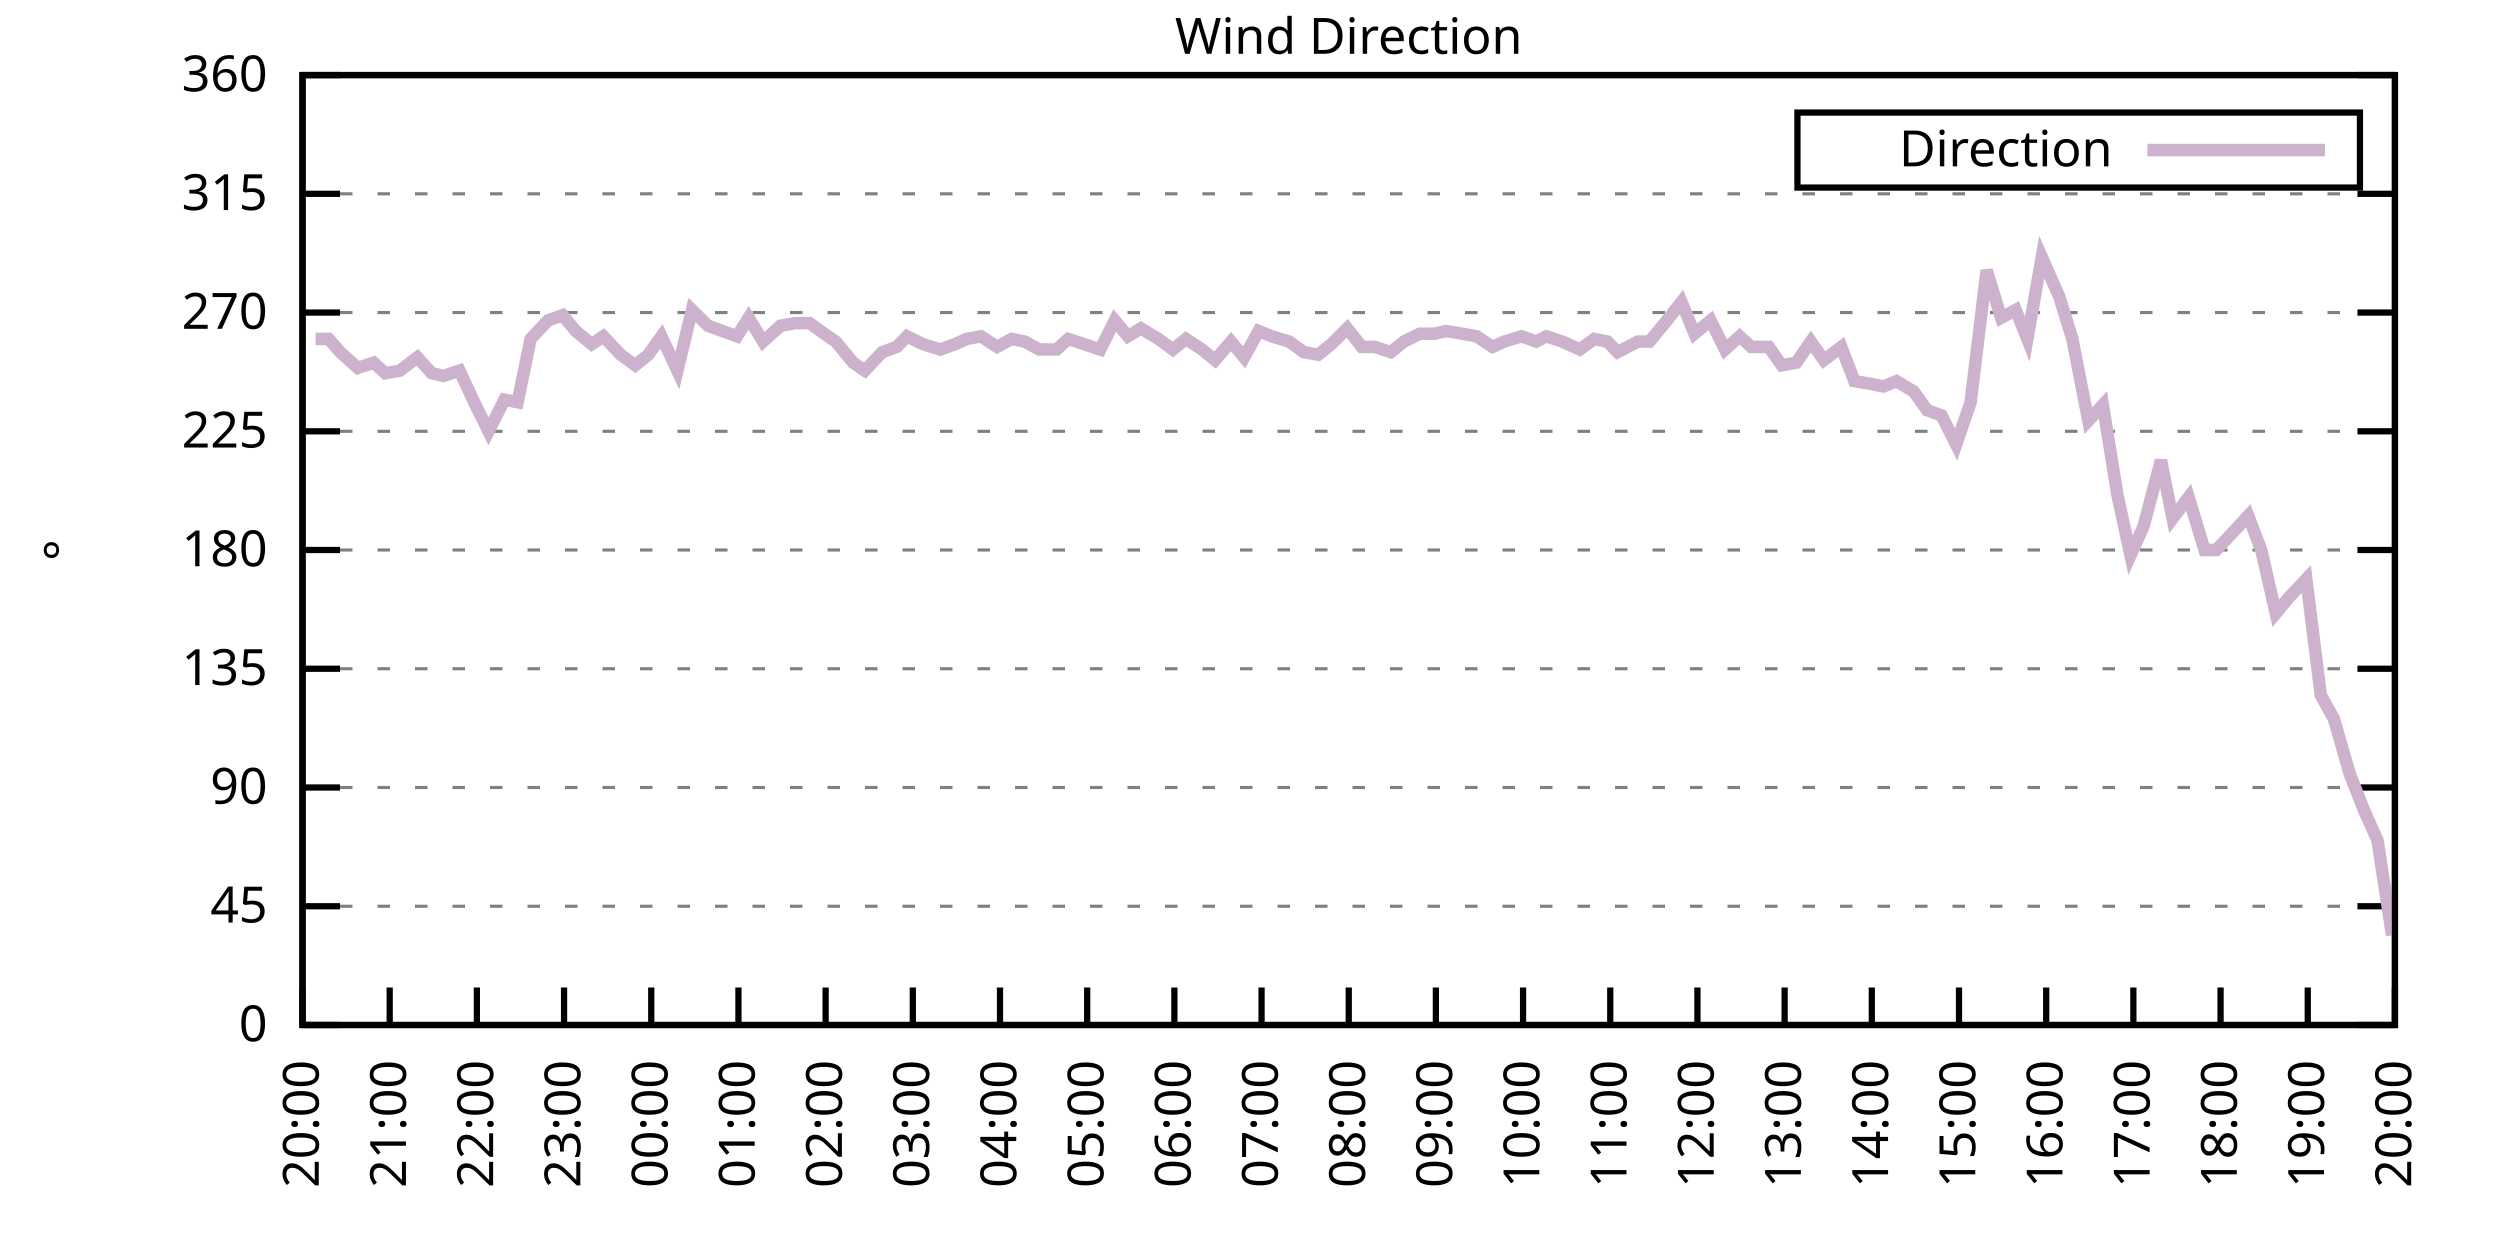
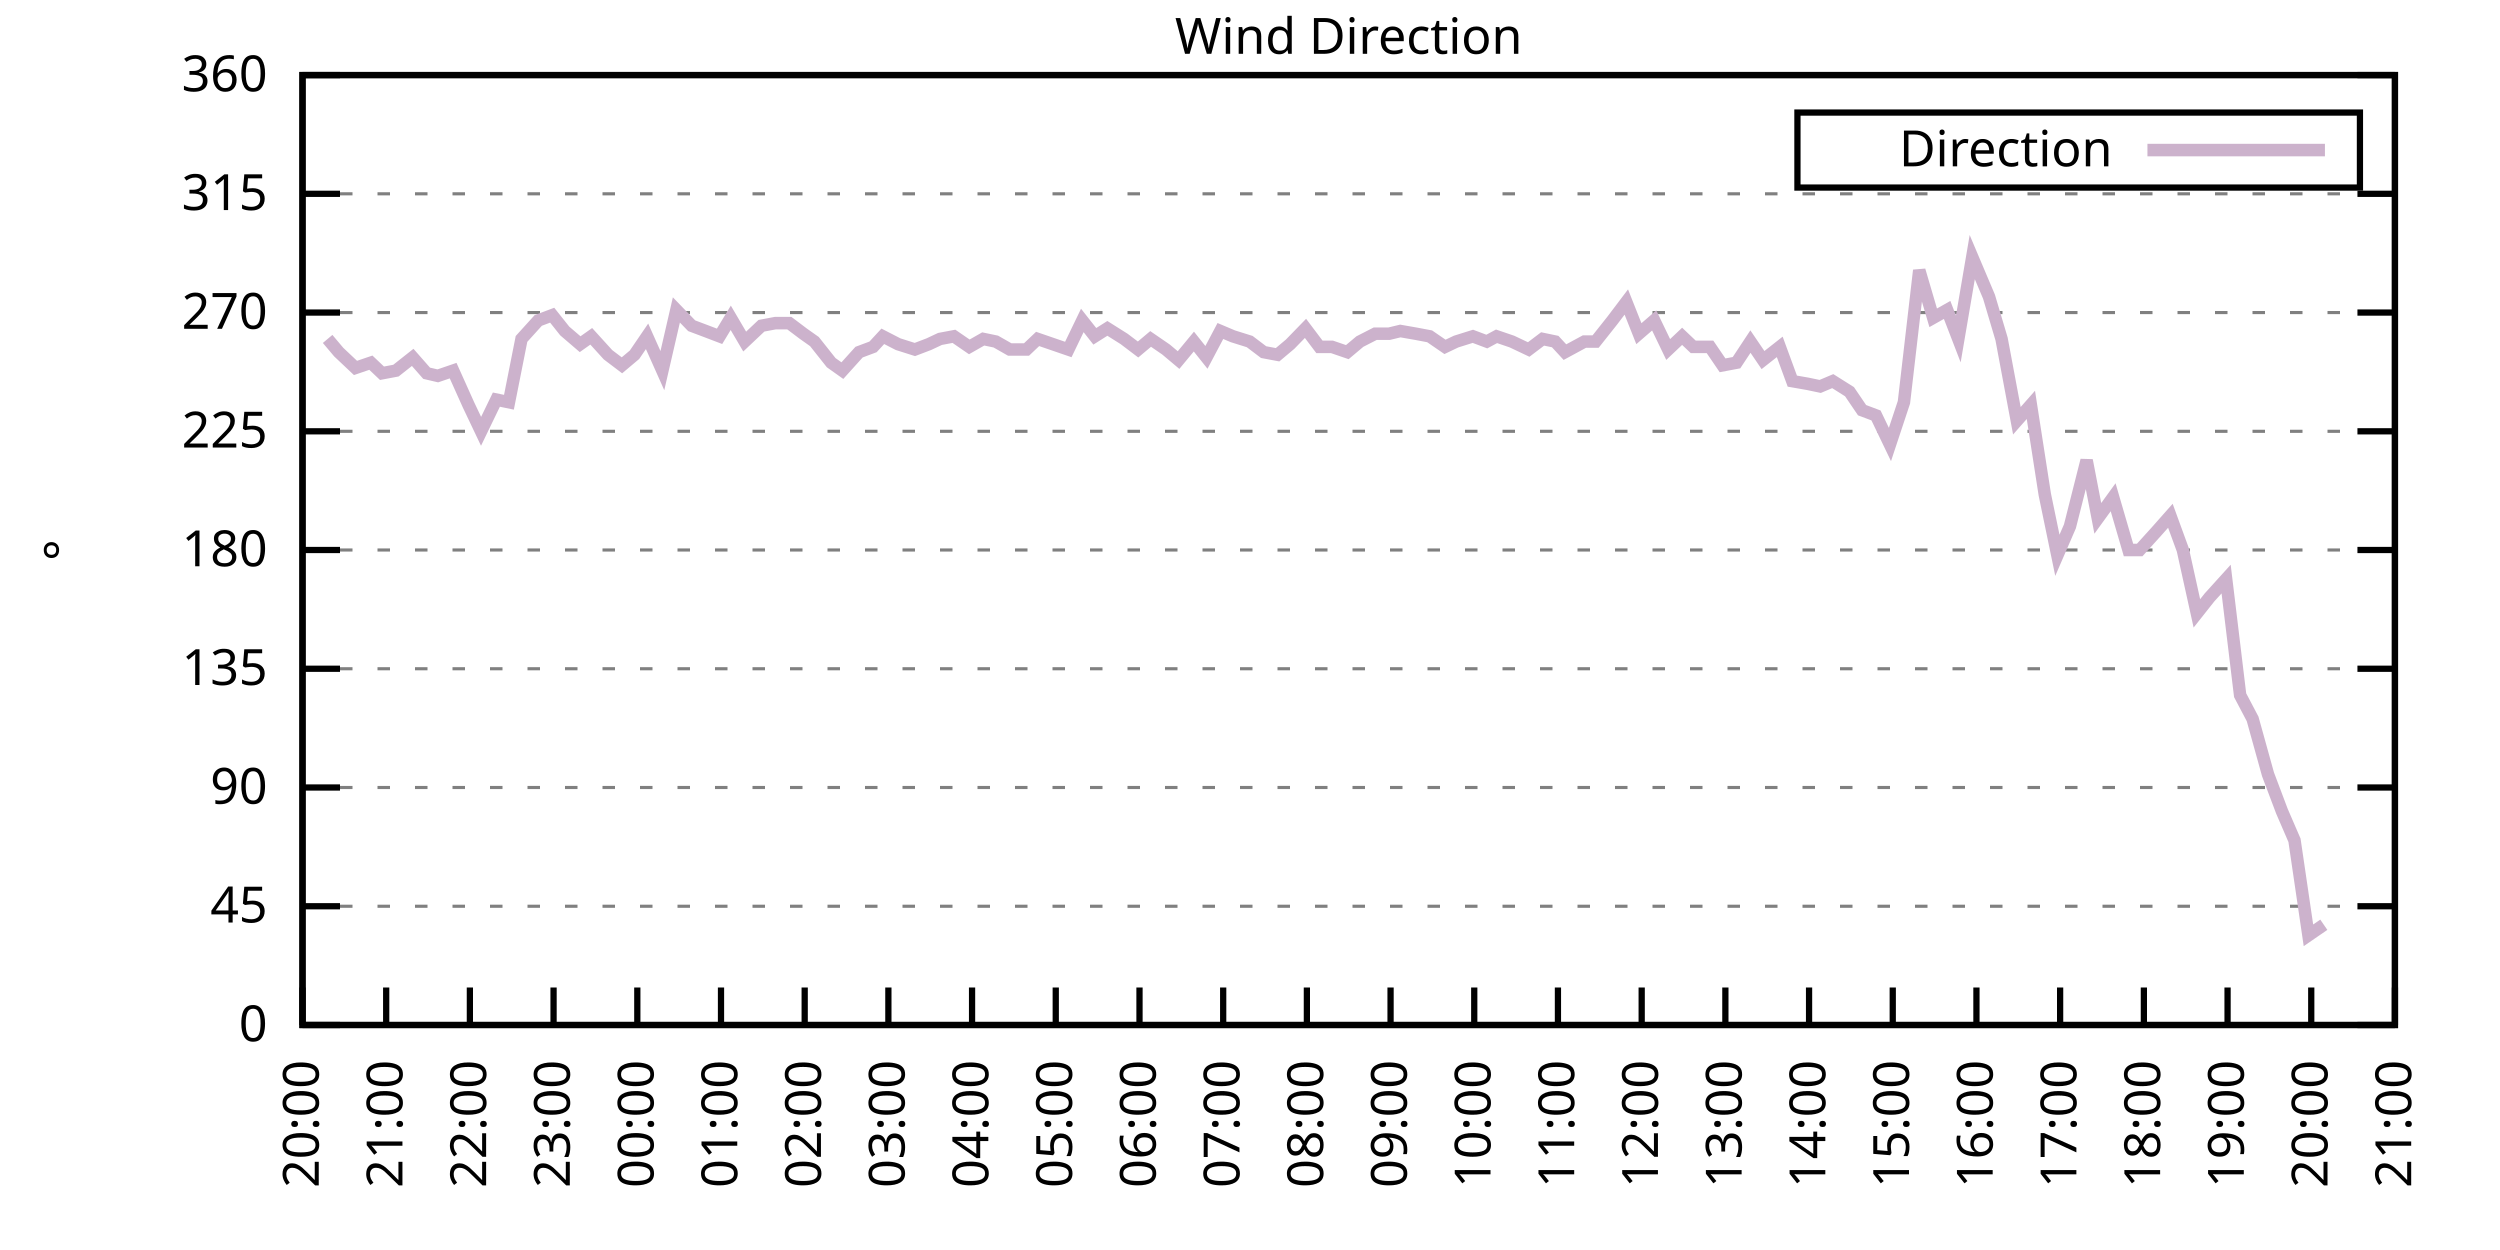
<svg xmlns="http://www.w3.org/2000/svg" xmlns:xlink="http://www.w3.org/1999/xlink" width="400" height="200" viewBox="0 0 400 200">
  <g id="gnuplot_canvas">
    <rect x="0" y="0" width="400" height="200" fill="none" />
    <defs>
      <circle id="gpDot" r="0.5" stroke-width="0.5" stroke="currentColor" />
      <path id="gpPt0" stroke-width="0.333" stroke="currentColor" d="M-1,0 h2 M0,-1 v2" />
      <path id="gpPt1" stroke-width="0.333" stroke="currentColor" d="M-1,-1 L1,1 M1,-1 L-1,1" />
      <path id="gpPt2" stroke-width="0.333" stroke="currentColor" d="M-1,0 L1,0 M0,-1 L0,1 M-1,-1 L1,1 M-1,1 L1,-1" />
      <rect id="gpPt3" stroke-width="0.333" stroke="currentColor" x="-1" y="-1" width="2" height="2" />
      <rect id="gpPt4" stroke-width="0.333" stroke="currentColor" fill="currentColor" x="-1" y="-1" width="2" height="2" />
      <circle id="gpPt5" stroke-width="0.333" stroke="currentColor" cx="0" cy="0" r="1" />
      <use xlink:href="#gpPt5" id="gpPt6" fill="currentColor" stroke="none" />
      <path id="gpPt7" stroke-width="0.333" stroke="currentColor" d="M0,-1.33 L-1.33,0.67 L1.33,0.67 z" />
      <use xlink:href="#gpPt7" id="gpPt8" fill="currentColor" stroke="none" />
      <use xlink:href="#gpPt7" id="gpPt9" stroke="currentColor" transform="rotate(180)" />
      <use xlink:href="#gpPt9" id="gpPt10" fill="currentColor" stroke="none" />
      <use xlink:href="#gpPt3" id="gpPt11" stroke="currentColor" transform="rotate(45)" />
      <use xlink:href="#gpPt11" id="gpPt12" fill="currentColor" stroke="none" />
      <path id="gpPt13" stroke-width="0.333" stroke="currentColor" d="M0,1.330 L1.265,0.411 L0.782,-1.067 L-0.782,-1.076 L-1.265,0.411 z" />
      <use xlink:href="#gpPt13" id="gpPt14" fill="currentColor" stroke="none" />
      <filter id="textbox" filterUnits="objectBoundingBox" x="0" y="0" height="1" width="1">
        <feFlood flood-color="white" flood-opacity="1" result="bgnd" />
        <feComposite in="SourceGraphic" in2="bgnd" operator="atop" />
      </filter>
      <filter id="greybox" filterUnits="objectBoundingBox" x="0" y="0" height="1" width="1">
        <feFlood flood-color="lightgrey" flood-opacity="1" result="grey" />
        <feComposite in="SourceGraphic" in2="grey" operator="atop" />
      </filter>
    </defs>
    <g fill="none" color="white" stroke="currentColor" stroke-width="1.00" stroke-linecap="butt" stroke-linejoin="miter">
</g>
    <g fill="none" color="black" stroke="currentColor" stroke-width="1.00" stroke-linecap="butt" stroke-linejoin="miter">
      <g stroke="none" shape-rendering="crispEdges">
        <polygon fill="rgb(255, 255, 255)" points="48.40,164.00 383.18,164.00 383.18,12.02 48.40,12.02 " />
      </g>
    </g>
    <g fill="none" color="black" stroke="currentColor" stroke-width="1.00" stroke-linecap="butt" stroke-linejoin="miter">
</g>
    <g fill="none" color="black" stroke="black" stroke-width="0.50" stroke-linecap="butt" stroke-linejoin="miter">
</g>
    <g fill="none" color="gray" stroke="currentColor" stroke-width="0.50" stroke-linecap="butt" stroke-linejoin="miter">
      <path stroke="gray" stroke-dasharray="2,4" class="gridline" d="M48.40,164.00 L383.19,164.00  " />
    </g>
    <g fill="none" color="gray" stroke="gray" stroke-width="1.00" stroke-linecap="butt" stroke-linejoin="miter">
</g>
    <g fill="none" color="black" stroke="currentColor" stroke-width="1.00" stroke-linecap="butt" stroke-linejoin="miter">
      <path stroke="black" d="M48.40,164.00 L54.40,164.00 M383.19,164.00 L377.19,164.00  " />
      <g transform="translate(42.80,166.60)" stroke="none" fill="black" font-family="Sans" font-size="8.00" text-anchor="end">
        <text>
          <tspan font-family="Sans"> 0</tspan>
        </text>
      </g>
    </g>
    <g fill="none" color="black" stroke="currentColor" stroke-width="1.00" stroke-linecap="butt" stroke-linejoin="miter">
</g>
    <g fill="none" color="black" stroke="black" stroke-width="0.50" stroke-linecap="butt" stroke-linejoin="miter">
</g>
    <g fill="none" color="gray" stroke="currentColor" stroke-width="0.50" stroke-linecap="butt" stroke-linejoin="miter">
      <path stroke="gray" stroke-dasharray="2,4" class="gridline" d="M48.40,145.00 L383.19,145.00  " />
    </g>
    <g fill="none" color="gray" stroke="gray" stroke-width="1.00" stroke-linecap="butt" stroke-linejoin="miter">
</g>
    <g fill="none" color="black" stroke="currentColor" stroke-width="1.00" stroke-linecap="butt" stroke-linejoin="miter">
      <path stroke="black" d="M48.40,145.00 L54.40,145.00 M383.19,145.00 L377.19,145.00  " />
      <g transform="translate(42.80,147.60)" stroke="none" fill="black" font-family="Sans" font-size="8.00" text-anchor="end">
        <text>
          <tspan font-family="Sans"> 45</tspan>
        </text>
      </g>
    </g>
    <g fill="none" color="black" stroke="currentColor" stroke-width="1.00" stroke-linecap="butt" stroke-linejoin="miter">
</g>
    <g fill="none" color="black" stroke="black" stroke-width="0.50" stroke-linecap="butt" stroke-linejoin="miter">
</g>
    <g fill="none" color="gray" stroke="currentColor" stroke-width="0.50" stroke-linecap="butt" stroke-linejoin="miter">
      <path stroke="gray" stroke-dasharray="2,4" class="gridline" d="M48.40,126.00 L383.19,126.00  " />
    </g>
    <g fill="none" color="gray" stroke="gray" stroke-width="1.00" stroke-linecap="butt" stroke-linejoin="miter">
</g>
    <g fill="none" color="black" stroke="currentColor" stroke-width="1.00" stroke-linecap="butt" stroke-linejoin="miter">
      <path stroke="black" d="M48.40,126.00 L54.40,126.00 M383.19,126.00 L377.19,126.00  " />
      <g transform="translate(42.80,128.60)" stroke="none" fill="black" font-family="Sans" font-size="8.00" text-anchor="end">
        <text>
          <tspan font-family="Sans"> 90</tspan>
        </text>
      </g>
    </g>
    <g fill="none" color="black" stroke="currentColor" stroke-width="1.00" stroke-linecap="butt" stroke-linejoin="miter">
</g>
    <g fill="none" color="black" stroke="black" stroke-width="0.50" stroke-linecap="butt" stroke-linejoin="miter">
</g>
    <g fill="none" color="gray" stroke="currentColor" stroke-width="0.50" stroke-linecap="butt" stroke-linejoin="miter">
      <path stroke="gray" stroke-dasharray="2,4" class="gridline" d="M48.40,107.00 L383.19,107.00  " />
    </g>
    <g fill="none" color="gray" stroke="gray" stroke-width="1.00" stroke-linecap="butt" stroke-linejoin="miter">
</g>
    <g fill="none" color="black" stroke="currentColor" stroke-width="1.00" stroke-linecap="butt" stroke-linejoin="miter">
      <path stroke="black" d="M48.40,107.00 L54.40,107.00 M383.19,107.00 L377.19,107.00  " />
      <g transform="translate(42.80,109.60)" stroke="none" fill="black" font-family="Sans" font-size="8.00" text-anchor="end">
        <text>
          <tspan font-family="Sans"> 135</tspan>
        </text>
      </g>
    </g>
    <g fill="none" color="black" stroke="currentColor" stroke-width="1.00" stroke-linecap="butt" stroke-linejoin="miter">
</g>
    <g fill="none" color="black" stroke="black" stroke-width="0.50" stroke-linecap="butt" stroke-linejoin="miter">
</g>
    <g fill="none" color="gray" stroke="currentColor" stroke-width="0.50" stroke-linecap="butt" stroke-linejoin="miter">
      <path stroke="gray" stroke-dasharray="2,4" class="gridline" d="M48.40,88.00 L383.19,88.00  " />
    </g>
    <g fill="none" color="gray" stroke="gray" stroke-width="1.00" stroke-linecap="butt" stroke-linejoin="miter">
</g>
    <g fill="none" color="black" stroke="currentColor" stroke-width="1.00" stroke-linecap="butt" stroke-linejoin="miter">
      <path stroke="black" d="M48.40,88.00 L54.40,88.00 M383.19,88.00 L377.19,88.00  " />
      <g transform="translate(42.80,90.60)" stroke="none" fill="black" font-family="Sans" font-size="8.00" text-anchor="end">
        <text>
          <tspan font-family="Sans"> 180</tspan>
        </text>
      </g>
    </g>
    <g fill="none" color="black" stroke="currentColor" stroke-width="1.00" stroke-linecap="butt" stroke-linejoin="miter">
</g>
    <g fill="none" color="black" stroke="black" stroke-width="0.50" stroke-linecap="butt" stroke-linejoin="miter">
</g>
    <g fill="none" color="gray" stroke="currentColor" stroke-width="0.50" stroke-linecap="butt" stroke-linejoin="miter">
      <path stroke="gray" stroke-dasharray="2,4" class="gridline" d="M48.40,69.01 L383.19,69.01  " />
    </g>
    <g fill="none" color="gray" stroke="gray" stroke-width="1.00" stroke-linecap="butt" stroke-linejoin="miter">
</g>
    <g fill="none" color="black" stroke="currentColor" stroke-width="1.00" stroke-linecap="butt" stroke-linejoin="miter">
      <path stroke="black" d="M48.40,69.01 L54.40,69.01 M383.19,69.01 L377.19,69.01  " />
      <g transform="translate(42.80,71.61)" stroke="none" fill="black" font-family="Sans" font-size="8.00" text-anchor="end">
        <text>
          <tspan font-family="Sans"> 225</tspan>
        </text>
      </g>
    </g>
    <g fill="none" color="black" stroke="currentColor" stroke-width="1.00" stroke-linecap="butt" stroke-linejoin="miter">
</g>
    <g fill="none" color="black" stroke="black" stroke-width="0.50" stroke-linecap="butt" stroke-linejoin="miter">
</g>
    <g fill="none" color="gray" stroke="currentColor" stroke-width="0.50" stroke-linecap="butt" stroke-linejoin="miter">
      <path stroke="gray" stroke-dasharray="2,4" class="gridline" d="M48.40,50.01 L383.19,50.01  " />
    </g>
    <g fill="none" color="gray" stroke="gray" stroke-width="1.00" stroke-linecap="butt" stroke-linejoin="miter">
</g>
    <g fill="none" color="black" stroke="currentColor" stroke-width="1.00" stroke-linecap="butt" stroke-linejoin="miter">
      <path stroke="black" d="M48.40,50.01 L54.40,50.01 M383.19,50.01 L377.19,50.01  " />
      <g transform="translate(42.80,52.61)" stroke="none" fill="black" font-family="Sans" font-size="8.00" text-anchor="end">
        <text>
          <tspan font-family="Sans"> 270</tspan>
        </text>
      </g>
    </g>
    <g fill="none" color="black" stroke="currentColor" stroke-width="1.00" stroke-linecap="butt" stroke-linejoin="miter">
</g>
    <g fill="none" color="black" stroke="black" stroke-width="0.50" stroke-linecap="butt" stroke-linejoin="miter">
</g>
    <g fill="none" color="gray" stroke="currentColor" stroke-width="0.50" stroke-linecap="butt" stroke-linejoin="miter">
      <path stroke="gray" stroke-dasharray="2,4" class="gridline" d="M48.40,31.01 L383.19,31.01  " />
    </g>
    <g fill="none" color="gray" stroke="gray" stroke-width="1.00" stroke-linecap="butt" stroke-linejoin="miter">
</g>
    <g fill="none" color="black" stroke="currentColor" stroke-width="1.00" stroke-linecap="butt" stroke-linejoin="miter">
      <path stroke="black" d="M48.40,31.01 L54.40,31.01 M383.19,31.01 L377.19,31.01  " />
      <g transform="translate(42.80,33.61)" stroke="none" fill="black" font-family="Sans" font-size="8.00" text-anchor="end">
        <text>
          <tspan font-family="Sans"> 315</tspan>
        </text>
      </g>
    </g>
    <g fill="none" color="black" stroke="currentColor" stroke-width="1.00" stroke-linecap="butt" stroke-linejoin="miter">
</g>
    <g fill="none" color="black" stroke="black" stroke-width="0.50" stroke-linecap="butt" stroke-linejoin="miter">
</g>
    <g fill="none" color="gray" stroke="currentColor" stroke-width="0.50" stroke-linecap="butt" stroke-linejoin="miter">
      <path stroke="gray" stroke-dasharray="2,4" class="gridline" d="M48.40,12.01 L383.19,12.01  " />
    </g>
    <g fill="none" color="gray" stroke="gray" stroke-width="1.00" stroke-linecap="butt" stroke-linejoin="miter">
</g>
    <g fill="none" color="black" stroke="currentColor" stroke-width="1.00" stroke-linecap="butt" stroke-linejoin="miter">
      <path stroke="black" d="M48.40,12.01 L54.40,12.01 M383.19,12.01 L377.19,12.01  " />
      <g transform="translate(42.80,14.61)" stroke="none" fill="black" font-family="Sans" font-size="8.00" text-anchor="end">
        <text>
          <tspan font-family="Sans"> 360</tspan>
        </text>
      </g>
    </g>
    <g fill="none" color="black" stroke="currentColor" stroke-width="1.00" stroke-linecap="butt" stroke-linejoin="miter">
      <path stroke="black" d="M48.40,164.00 L48.40,158.00  " />
      <g transform="translate(51.00,169.60) rotate(270.00)" stroke="none" fill="black" font-family="Sans" font-size="8.00" text-anchor="end">
        <text>
          <tspan font-family="Sans">20:00</tspan>
        </text>
      </g>
    </g>
    <g fill="none" color="black" stroke="currentColor" stroke-width="1.00" stroke-linecap="butt" stroke-linejoin="miter">
-       <path stroke="black" d="M62.35,164.00 L62.35,158.00  " />
-       <g transform="translate(64.95,169.60) rotate(270.00)" stroke="none" fill="black" font-family="Sans" font-size="8.00" text-anchor="end">
+       <path stroke="black" d="M61.79,164.00 L61.79,158.00  " />
+       <g transform="translate(64.39,169.60) rotate(270.00)" stroke="none" fill="black" font-family="Sans" font-size="8.00" text-anchor="end">
        <text>
          <tspan font-family="Sans">21:00</tspan>
        </text>
      </g>
    </g>
    <g fill="none" color="black" stroke="currentColor" stroke-width="1.00" stroke-linecap="butt" stroke-linejoin="miter">
-       <path stroke="black" d="M76.30,164.00 L76.30,158.00  " />
-       <g transform="translate(78.90,169.60) rotate(270.00)" stroke="none" fill="black" font-family="Sans" font-size="8.00" text-anchor="end">
+       <path stroke="black" d="M75.18,164.00 L75.18,158.00  " />
+       <g transform="translate(77.78,169.60) rotate(270.00)" stroke="none" fill="black" font-family="Sans" font-size="8.00" text-anchor="end">
        <text>
          <tspan font-family="Sans">22:00</tspan>
        </text>
      </g>
    </g>
    <g fill="none" color="black" stroke="currentColor" stroke-width="1.00" stroke-linecap="butt" stroke-linejoin="miter">
-       <path stroke="black" d="M90.25,164.00 L90.25,158.00  " />
-       <g transform="translate(92.85,169.60) rotate(270.00)" stroke="none" fill="black" font-family="Sans" font-size="8.00" text-anchor="end">
+       <path stroke="black" d="M88.57,164.00 L88.57,158.00  " />
+       <g transform="translate(91.17,169.60) rotate(270.00)" stroke="none" fill="black" font-family="Sans" font-size="8.00" text-anchor="end">
        <text>
          <tspan font-family="Sans">23:00</tspan>
        </text>
      </g>
    </g>
    <g fill="none" color="black" stroke="currentColor" stroke-width="1.00" stroke-linecap="butt" stroke-linejoin="miter">
-       <path stroke="black" d="M104.20,164.00 L104.20,158.00  " />
-       <g transform="translate(106.80,169.60) rotate(270.00)" stroke="none" fill="black" font-family="Sans" font-size="8.00" text-anchor="end">
+       <path stroke="black" d="M101.97,164.00 L101.97,158.00  " />
+       <g transform="translate(104.57,169.60) rotate(270.00)" stroke="none" fill="black" font-family="Sans" font-size="8.00" text-anchor="end">
        <text>
          <tspan font-family="Sans">00:00</tspan>
        </text>
      </g>
    </g>
    <g fill="none" color="black" stroke="currentColor" stroke-width="1.00" stroke-linecap="butt" stroke-linejoin="miter">
-       <path stroke="black" d="M118.15,164.00 L118.15,158.00  " />
-       <g transform="translate(120.75,169.60) rotate(270.00)" stroke="none" fill="black" font-family="Sans" font-size="8.00" text-anchor="end">
+       <path stroke="black" d="M115.36,164.00 L115.36,158.00  " />
+       <g transform="translate(117.96,169.60) rotate(270.00)" stroke="none" fill="black" font-family="Sans" font-size="8.00" text-anchor="end">
        <text>
          <tspan font-family="Sans">01:00</tspan>
        </text>
      </g>
    </g>
    <g fill="none" color="black" stroke="currentColor" stroke-width="1.00" stroke-linecap="butt" stroke-linejoin="miter">
-       <path stroke="black" d="M132.10,164.00 L132.10,158.00  " />
-       <g transform="translate(134.70,169.60) rotate(270.00)" stroke="none" fill="black" font-family="Sans" font-size="8.00" text-anchor="end">
+       <path stroke="black" d="M128.75,164.00 L128.75,158.00  " />
+       <g transform="translate(131.35,169.60) rotate(270.00)" stroke="none" fill="black" font-family="Sans" font-size="8.00" text-anchor="end">
        <text>
          <tspan font-family="Sans">02:00</tspan>
        </text>
      </g>
    </g>
    <g fill="none" color="black" stroke="currentColor" stroke-width="1.00" stroke-linecap="butt" stroke-linejoin="miter">
-       <path stroke="black" d="M146.05,164.00 L146.05,158.00  " />
-       <g transform="translate(148.65,169.60) rotate(270.00)" stroke="none" fill="black" font-family="Sans" font-size="8.00" text-anchor="end">
+       <path stroke="black" d="M142.14,164.00 L142.14,158.00  " />
+       <g transform="translate(144.74,169.60) rotate(270.00)" stroke="none" fill="black" font-family="Sans" font-size="8.00" text-anchor="end">
        <text>
          <tspan font-family="Sans">03:00</tspan>
        </text>
      </g>
    </g>
    <g fill="none" color="black" stroke="currentColor" stroke-width="1.00" stroke-linecap="butt" stroke-linejoin="miter">
-       <path stroke="black" d="M160.00,164.00 L160.00,158.00  " />
-       <g transform="translate(162.60,169.60) rotate(270.00)" stroke="none" fill="black" font-family="Sans" font-size="8.00" text-anchor="end">
+       <path stroke="black" d="M155.53,164.00 L155.53,158.00  " />
+       <g transform="translate(158.13,169.60) rotate(270.00)" stroke="none" fill="black" font-family="Sans" font-size="8.00" text-anchor="end">
        <text>
          <tspan font-family="Sans">04:00</tspan>
        </text>
      </g>
    </g>
    <g fill="none" color="black" stroke="currentColor" stroke-width="1.00" stroke-linecap="butt" stroke-linejoin="miter">
-       <path stroke="black" d="M173.95,164.00 L173.95,158.00  " />
-       <g transform="translate(176.55,169.60) rotate(270.00)" stroke="none" fill="black" font-family="Sans" font-size="8.00" text-anchor="end">
+       <path stroke="black" d="M168.92,164.00 L168.92,158.00  " />
+       <g transform="translate(171.52,169.60) rotate(270.00)" stroke="none" fill="black" font-family="Sans" font-size="8.00" text-anchor="end">
        <text>
          <tspan font-family="Sans">05:00</tspan>
        </text>
      </g>
    </g>
    <g fill="none" color="black" stroke="currentColor" stroke-width="1.00" stroke-linecap="butt" stroke-linejoin="miter">
-       <path stroke="black" d="M187.90,164.00 L187.90,158.00  " />
-       <g transform="translate(190.50,169.60) rotate(270.00)" stroke="none" fill="black" font-family="Sans" font-size="8.00" text-anchor="end">
+       <path stroke="black" d="M182.32,164.00 L182.32,158.00  " />
+       <g transform="translate(184.92,169.60) rotate(270.00)" stroke="none" fill="black" font-family="Sans" font-size="8.00" text-anchor="end">
        <text>
          <tspan font-family="Sans">06:00</tspan>
        </text>
      </g>
    </g>
    <g fill="none" color="black" stroke="currentColor" stroke-width="1.00" stroke-linecap="butt" stroke-linejoin="miter">
-       <path stroke="black" d="M201.85,164.00 L201.85,158.00  " />
-       <g transform="translate(204.45,169.60) rotate(270.00)" stroke="none" fill="black" font-family="Sans" font-size="8.00" text-anchor="end">
+       <path stroke="black" d="M195.71,164.00 L195.71,158.00  " />
+       <g transform="translate(198.31,169.60) rotate(270.00)" stroke="none" fill="black" font-family="Sans" font-size="8.00" text-anchor="end">
        <text>
          <tspan font-family="Sans">07:00</tspan>
        </text>
      </g>
    </g>
    <g fill="none" color="black" stroke="currentColor" stroke-width="1.00" stroke-linecap="butt" stroke-linejoin="miter">
-       <path stroke="black" d="M215.80,164.00 L215.80,158.00  " />
-       <g transform="translate(218.40,169.60) rotate(270.00)" stroke="none" fill="black" font-family="Sans" font-size="8.00" text-anchor="end">
+       <path stroke="black" d="M209.10,164.00 L209.10,158.00  " />
+       <g transform="translate(211.70,169.60) rotate(270.00)" stroke="none" fill="black" font-family="Sans" font-size="8.00" text-anchor="end">
        <text>
          <tspan font-family="Sans">08:00</tspan>
        </text>
      </g>
    </g>
    <g fill="none" color="black" stroke="currentColor" stroke-width="1.00" stroke-linecap="butt" stroke-linejoin="miter">
-       <path stroke="black" d="M229.74,164.00 L229.74,158.00  " />
-       <g transform="translate(232.34,169.60) rotate(270.00)" stroke="none" fill="black" font-family="Sans" font-size="8.00" text-anchor="end">
+       <path stroke="black" d="M222.49,164.00 L222.49,158.00  " />
+       <g transform="translate(225.09,169.60) rotate(270.00)" stroke="none" fill="black" font-family="Sans" font-size="8.00" text-anchor="end">
        <text>
          <tspan font-family="Sans">09:00</tspan>
        </text>
      </g>
    </g>
    <g fill="none" color="black" stroke="currentColor" stroke-width="1.00" stroke-linecap="butt" stroke-linejoin="miter">
-       <path stroke="black" d="M243.69,164.00 L243.69,158.00  " />
-       <g transform="translate(246.29,169.60) rotate(270.00)" stroke="none" fill="black" font-family="Sans" font-size="8.00" text-anchor="end">
+       <path stroke="black" d="M235.88,164.00 L235.88,158.00  " />
+       <g transform="translate(238.48,169.60) rotate(270.00)" stroke="none" fill="black" font-family="Sans" font-size="8.00" text-anchor="end">
        <text>
          <tspan font-family="Sans">10:00</tspan>
        </text>
      </g>
    </g>
    <g fill="none" color="black" stroke="currentColor" stroke-width="1.00" stroke-linecap="butt" stroke-linejoin="miter">
-       <path stroke="black" d="M257.64,164.00 L257.64,158.00  " />
-       <g transform="translate(260.24,169.60) rotate(270.00)" stroke="none" fill="black" font-family="Sans" font-size="8.00" text-anchor="end">
+       <path stroke="black" d="M249.27,164.00 L249.27,158.00  " />
+       <g transform="translate(251.87,169.60) rotate(270.00)" stroke="none" fill="black" font-family="Sans" font-size="8.00" text-anchor="end">
        <text>
          <tspan font-family="Sans">11:00</tspan>
        </text>
      </g>
    </g>
    <g fill="none" color="black" stroke="currentColor" stroke-width="1.00" stroke-linecap="butt" stroke-linejoin="miter">
-       <path stroke="black" d="M271.59,164.00 L271.59,158.00  " />
-       <g transform="translate(274.19,169.60) rotate(270.00)" stroke="none" fill="black" font-family="Sans" font-size="8.00" text-anchor="end">
+       <path stroke="black" d="M262.67,164.00 L262.67,158.00  " />
+       <g transform="translate(265.27,169.60) rotate(270.00)" stroke="none" fill="black" font-family="Sans" font-size="8.00" text-anchor="end">
        <text>
          <tspan font-family="Sans">12:00</tspan>
        </text>
      </g>
    </g>
    <g fill="none" color="black" stroke="currentColor" stroke-width="1.00" stroke-linecap="butt" stroke-linejoin="miter">
-       <path stroke="black" d="M285.54,164.00 L285.54,158.00  " />
-       <g transform="translate(288.14,169.60) rotate(270.00)" stroke="none" fill="black" font-family="Sans" font-size="8.00" text-anchor="end">
+       <path stroke="black" d="M276.06,164.00 L276.06,158.00  " />
+       <g transform="translate(278.66,169.60) rotate(270.00)" stroke="none" fill="black" font-family="Sans" font-size="8.00" text-anchor="end">
        <text>
          <tspan font-family="Sans">13:00</tspan>
        </text>
      </g>
    </g>
    <g fill="none" color="black" stroke="currentColor" stroke-width="1.00" stroke-linecap="butt" stroke-linejoin="miter">
-       <path stroke="black" d="M299.49,164.00 L299.49,158.00  " />
-       <g transform="translate(302.09,169.60) rotate(270.00)" stroke="none" fill="black" font-family="Sans" font-size="8.00" text-anchor="end">
+       <path stroke="black" d="M289.45,164.00 L289.45,158.00  " />
+       <g transform="translate(292.05,169.60) rotate(270.00)" stroke="none" fill="black" font-family="Sans" font-size="8.00" text-anchor="end">
        <text>
          <tspan font-family="Sans">14:00</tspan>
        </text>
      </g>
    </g>
    <g fill="none" color="black" stroke="currentColor" stroke-width="1.00" stroke-linecap="butt" stroke-linejoin="miter">
-       <path stroke="black" d="M313.44,164.00 L313.44,158.00  " />
-       <g transform="translate(316.04,169.60) rotate(270.00)" stroke="none" fill="black" font-family="Sans" font-size="8.00" text-anchor="end">
+       <path stroke="black" d="M302.84,164.00 L302.84,158.00  " />
+       <g transform="translate(305.44,169.60) rotate(270.00)" stroke="none" fill="black" font-family="Sans" font-size="8.00" text-anchor="end">
        <text>
          <tspan font-family="Sans">15:00</tspan>
        </text>
      </g>
    </g>
    <g fill="none" color="black" stroke="currentColor" stroke-width="1.00" stroke-linecap="butt" stroke-linejoin="miter">
-       <path stroke="black" d="M327.39,164.00 L327.39,158.00  " />
-       <g transform="translate(329.99,169.60) rotate(270.00)" stroke="none" fill="black" font-family="Sans" font-size="8.00" text-anchor="end">
+       <path stroke="black" d="M316.23,164.00 L316.23,158.00  " />
+       <g transform="translate(318.83,169.60) rotate(270.00)" stroke="none" fill="black" font-family="Sans" font-size="8.00" text-anchor="end">
        <text>
          <tspan font-family="Sans">16:00</tspan>
        </text>
      </g>
    </g>
    <g fill="none" color="black" stroke="currentColor" stroke-width="1.00" stroke-linecap="butt" stroke-linejoin="miter">
-       <path stroke="black" d="M341.34,164.00 L341.34,158.00  " />
-       <g transform="translate(343.94,169.60) rotate(270.00)" stroke="none" fill="black" font-family="Sans" font-size="8.00" text-anchor="end">
+       <path stroke="black" d="M329.62,164.00 L329.62,158.00  " />
+       <g transform="translate(332.22,169.60) rotate(270.00)" stroke="none" fill="black" font-family="Sans" font-size="8.00" text-anchor="end">
        <text>
          <tspan font-family="Sans">17:00</tspan>
        </text>
      </g>
    </g>
    <g fill="none" color="black" stroke="currentColor" stroke-width="1.00" stroke-linecap="butt" stroke-linejoin="miter">
-       <path stroke="black" d="M355.29,164.00 L355.29,158.00  " />
-       <g transform="translate(357.89,169.60) rotate(270.00)" stroke="none" fill="black" font-family="Sans" font-size="8.00" text-anchor="end">
+       <path stroke="black" d="M343.02,164.00 L343.02,158.00  " />
+       <g transform="translate(345.62,169.60) rotate(270.00)" stroke="none" fill="black" font-family="Sans" font-size="8.00" text-anchor="end">
        <text>
          <tspan font-family="Sans">18:00</tspan>
        </text>
      </g>
    </g>
    <g fill="none" color="black" stroke="currentColor" stroke-width="1.00" stroke-linecap="butt" stroke-linejoin="miter">
-       <path stroke="black" d="M369.24,164.00 L369.24,158.00  " />
-       <g transform="translate(371.84,169.60) rotate(270.00)" stroke="none" fill="black" font-family="Sans" font-size="8.00" text-anchor="end">
+       <path stroke="black" d="M356.41,164.00 L356.41,158.00  " />
+       <g transform="translate(359.01,169.60) rotate(270.00)" stroke="none" fill="black" font-family="Sans" font-size="8.00" text-anchor="end">
        <text>
          <tspan font-family="Sans">19:00</tspan>
+         </text>
+       </g>
+     </g>
+     <g fill="none" color="black" stroke="currentColor" stroke-width="1.00" stroke-linecap="butt" stroke-linejoin="miter">
+       <path stroke="black" d="M369.80,164.00 L369.80,158.00  " />
+       <g transform="translate(372.40,169.60) rotate(270.00)" stroke="none" fill="black" font-family="Sans" font-size="8.00" text-anchor="end">
+         <text>
+           <tspan font-family="Sans">20:00</tspan>
        </text>
      </g>
    </g>
    <g fill="none" color="black" stroke="currentColor" stroke-width="1.00" stroke-linecap="butt" stroke-linejoin="miter">
      <path stroke="black" d="M383.19,164.00 L383.19,158.00  " />
      <g transform="translate(385.79,169.60) rotate(270.00)" stroke="none" fill="black" font-family="Sans" font-size="8.00" text-anchor="end">
        <text>
-           <tspan font-family="Sans">20:00</tspan>
+           <tspan font-family="Sans">21:00</tspan>
        </text>
      </g>
    </g>
    <g fill="none" color="black" stroke="currentColor" stroke-width="1.00" stroke-linecap="butt" stroke-linejoin="miter">
</g>
    <g fill="none" color="black" stroke="currentColor" stroke-width="1.00" stroke-linecap="butt" stroke-linejoin="miter">
      <path stroke="black" d="M48.40,12.01 L48.40,164.00 L383.19,164.00 L383.19,12.01 L48.40,12.01 Z  " />
    </g>
    <g fill="none" color="black" stroke="currentColor" stroke-width="1.00" stroke-linecap="butt" stroke-linejoin="miter">
</g>
    <g fill="none" color="black" stroke="currentColor" stroke-width="1.00" stroke-linecap="butt" stroke-linejoin="miter">
      <path stroke="black" d="M287.59,30.01 L287.59,18.01 L377.59,18.01 L377.59,30.01 L287.59,30.01 Z  " />
    </g>
    <g id="Wind_direction_plot_1">
      <g fill="none" color="white" stroke="black" stroke-width="2.00" stroke-linecap="butt" stroke-linejoin="miter">
</g>
      <g fill="none" color="black" stroke="currentColor" stroke-width="2.00" stroke-linecap="butt" stroke-linejoin="miter">
        <g transform="translate(337.99,26.61)" stroke="none" fill="black" font-family="Sans" font-size="8.00" text-anchor="end">
          <text>
            <tspan font-family="Sans">Direction</tspan>
          </text>
        </g>
      </g>
      <g fill="none" color="black" stroke="currentColor" stroke-width="2.00" stroke-linecap="butt" stroke-linejoin="miter">
-         <path stroke="rgb(204, 178, 204)" d="M343.59,24.01 L371.99,24.01 M50.49,54.23 L52.58,54.23 L54.44,56.34 L57.23,58.87 L59.79,58.03 L61.65,59.72   L63.98,59.30 L66.77,57.18 L69.09,59.72 L70.95,60.14 L73.51,59.30 L76.07,64.78 L78.16,69.01 L80.72,63.94   L82.81,64.36 L84.90,54.23 L87.69,51.27 L90.02,50.43 L92.11,52.96 L94.67,55.07 L96.53,53.81 L99.32,56.76   L101.64,58.45 L103.73,56.76 L105.83,53.81 L108.38,59.30 L110.71,49.59 L113.27,52.12 L115.59,52.96 L117.92,53.81   L119.78,50.85 L122.10,54.65 L124.89,52.12 L127.22,51.70 L129.54,51.70 L131.87,53.39 L133.72,54.65 L136.51,58.03   L138.37,59.30 L141.16,56.34 L143.49,55.50 L145.12,53.81 L147.67,55.07 L150.46,55.92 L152.79,55.07 L154.65,54.23   L156.97,53.81 L159.53,55.50 L161.86,54.23 L163.95,54.65 L166.27,55.92 L169.06,55.92 L170.92,54.23 L176.04,55.92   L178.36,51.27 L180.46,53.81 L182.55,52.54 L185.34,54.23 L187.66,55.92 L189.76,54.23 L192.31,55.92 L194.41,57.61   L196.96,54.65 L199.06,57.18 L201.38,52.96 L203.47,53.81 L206.26,54.65 L208.59,56.34 L210.91,56.76 L213.01,55.07   L215.56,52.54 L217.89,55.50 L219.98,55.50 L222.54,56.34 L224.63,54.65 L227.19,53.39 L229.51,53.39 L231.37,52.96   L233.93,53.39 L236.25,53.81 L238.81,55.50 L240.67,54.65 L243.46,53.81 L245.79,54.65 L247.41,53.81 L249.97,54.65   L252.76,55.92 L255.09,54.23 L257.18,54.65 L258.81,56.34 L262.06,54.65 L263.92,54.65 L266.71,51.27 L269.04,48.32   L271.13,53.39 L273.69,51.27 L276.01,55.92 L278.34,53.81 L280.20,55.50 L282.99,55.50 L285.08,58.45 L287.40,58.03   L289.73,54.65 L291.82,57.61 L294.61,55.50 L296.70,60.98 L299.26,61.41 L301.35,61.83 L303.44,60.98 L306.23,62.67   L308.33,65.63 L310.65,66.47 L312.98,71.12 L315.30,64.36 L317.86,43.25 L320.18,50.85 L322.51,49.59 L324.37,54.23   L326.69,41.14 L329.48,47.47 L331.58,54.23 L334.13,67.32 L336.46,64.78 L338.78,79.14 L340.88,88.85 L342.97,84.21   L345.76,73.65 L347.62,82.94 L350.18,79.56 L352.73,88.00 L354.59,88.00 L357.38,85.05 L359.71,82.52 L361.80,88.00   L364.13,98.14 L366.22,95.60 L369.01,92.65 L371.33,111.23 L373.43,115.03 L375.98,123.89 L378.31,129.80 L380.40,134.45   L382.73,149.65  " />
+         <path stroke="rgb(204, 178, 204)" d="M343.59,24.01 L371.99,24.01 M52.42,54.23 L54.20,56.34 L56.88,58.87 L59.34,58.03 L61.12,59.72 L63.35,59.30   L66.03,57.18 L68.26,59.72 L70.05,60.14 L72.50,59.30 L74.96,64.78 L76.97,69.01 L79.42,63.94 L81.43,64.36   L83.44,54.23 L86.12,51.27 L88.35,50.43 L90.36,52.96 L92.82,55.07 L94.60,53.81 L97.28,56.76 L99.51,58.45   L101.52,56.76 L103.53,53.81 L105.98,59.30 L108.22,49.59 L110.67,52.12 L112.90,52.96 L115.13,53.81 L116.92,50.85   L119.15,54.65 L121.83,52.12 L124.06,51.70 L126.29,51.70 L128.53,53.39 L130.31,54.65 L132.99,58.03 L134.78,59.30   L137.45,56.34 L139.69,55.50 L141.25,53.81 L143.70,55.07 L146.38,55.92 L148.61,55.07 L150.40,54.23 L152.63,53.81   L155.09,55.50 L157.32,54.23 L159.33,54.65 L161.56,55.92 L164.24,55.92 L166.02,54.23 L170.93,55.92 L173.17,51.27   L175.17,53.81 L177.18,52.54 L179.86,54.23 L182.09,55.92 L184.10,54.23 L186.56,55.92 L188.57,57.61 L191.02,54.65   L193.03,57.18 L195.26,52.96 L197.27,53.81 L199.95,54.65 L202.18,56.34 L204.41,56.76 L206.42,55.07 L208.88,52.54   L211.11,55.50 L213.12,55.50 L215.57,56.34 L217.58,54.65 L220.04,53.39 L222.27,53.39 L224.05,52.96 L226.51,53.39   L228.74,53.81 L231.20,55.50 L232.98,54.65 L235.66,53.81 L237.89,54.65 L239.45,53.81 L241.91,54.65 L244.59,55.92   L246.82,54.23 L248.83,54.65 L250.39,56.34 L253.51,54.65 L255.30,54.65 L257.98,51.27 L260.21,48.32 L262.22,53.39   L264.67,51.27 L266.91,55.92 L269.14,53.81 L270.92,55.50 L273.60,55.50 L275.61,58.45 L277.84,58.03 L280.07,54.65   L282.08,57.61 L284.76,55.50 L286.77,60.98 L289.23,61.41 L291.23,61.83 L293.24,60.98 L295.92,62.67 L297.93,65.63   L300.16,66.47 L302.39,71.12 L304.63,64.36 L307.08,43.25 L309.31,50.85 L311.54,49.59 L313.33,54.23 L315.56,41.14   L318.24,47.47 L320.25,54.23 L322.70,67.32 L324.94,64.78 L327.17,79.14 L329.18,88.85 L331.19,84.21 L333.86,73.65   L335.65,82.94 L338.10,79.56 L340.56,88.00 L342.35,88.00 L345.02,85.05 L347.26,82.52 L349.26,88.00 L351.50,98.14   L353.51,95.60 L356.18,92.65 L358.42,111.23 L360.42,115.03 L362.88,123.89 L365.11,129.80 L367.12,134.45 L369.35,149.65   L371.81,147.96  " />
      </g>
    </g>
    <g fill="none" color="black" stroke="currentColor" stroke-width="2.00" stroke-linecap="butt" stroke-linejoin="miter">
</g>
    <g fill="none" color="black" stroke="black" stroke-width="1.00" stroke-linecap="butt" stroke-linejoin="miter">
</g>
    <g fill="none" color="black" stroke="currentColor" stroke-width="1.00" stroke-linecap="butt" stroke-linejoin="miter">
      <path stroke="black" d="M48.40,12.01 L48.40,164.00 L383.19,164.00 L383.19,12.01 L48.40,12.01 Z  " />
      <g transform="translate(12.80,88.01) rotate(270.00)" stroke="none" fill="black" font-family="Sans" font-size="8.00" text-anchor="middle">
        <text>
          <tspan font-family="Sans">°</tspan>
        </text>
      </g>
    </g>
    <g fill="none" color="black" stroke="currentColor" stroke-width="1.00" stroke-linecap="butt" stroke-linejoin="miter">
</g>
    <g fill="none" color="black" stroke="currentColor" stroke-width="1.00" stroke-linecap="butt" stroke-linejoin="miter">
      <g transform="translate(215.79,8.61)" stroke="none" fill="black" font-family="Sans" font-size="8.00" text-anchor="middle">
        <text>
          <tspan font-family="Sans">Wind Direction</tspan>
        </text>
      </g>
    </g>
    <g fill="none" color="black" stroke="currentColor" stroke-width="1.00" stroke-linecap="butt" stroke-linejoin="miter">
</g>
  </g>
</svg>
